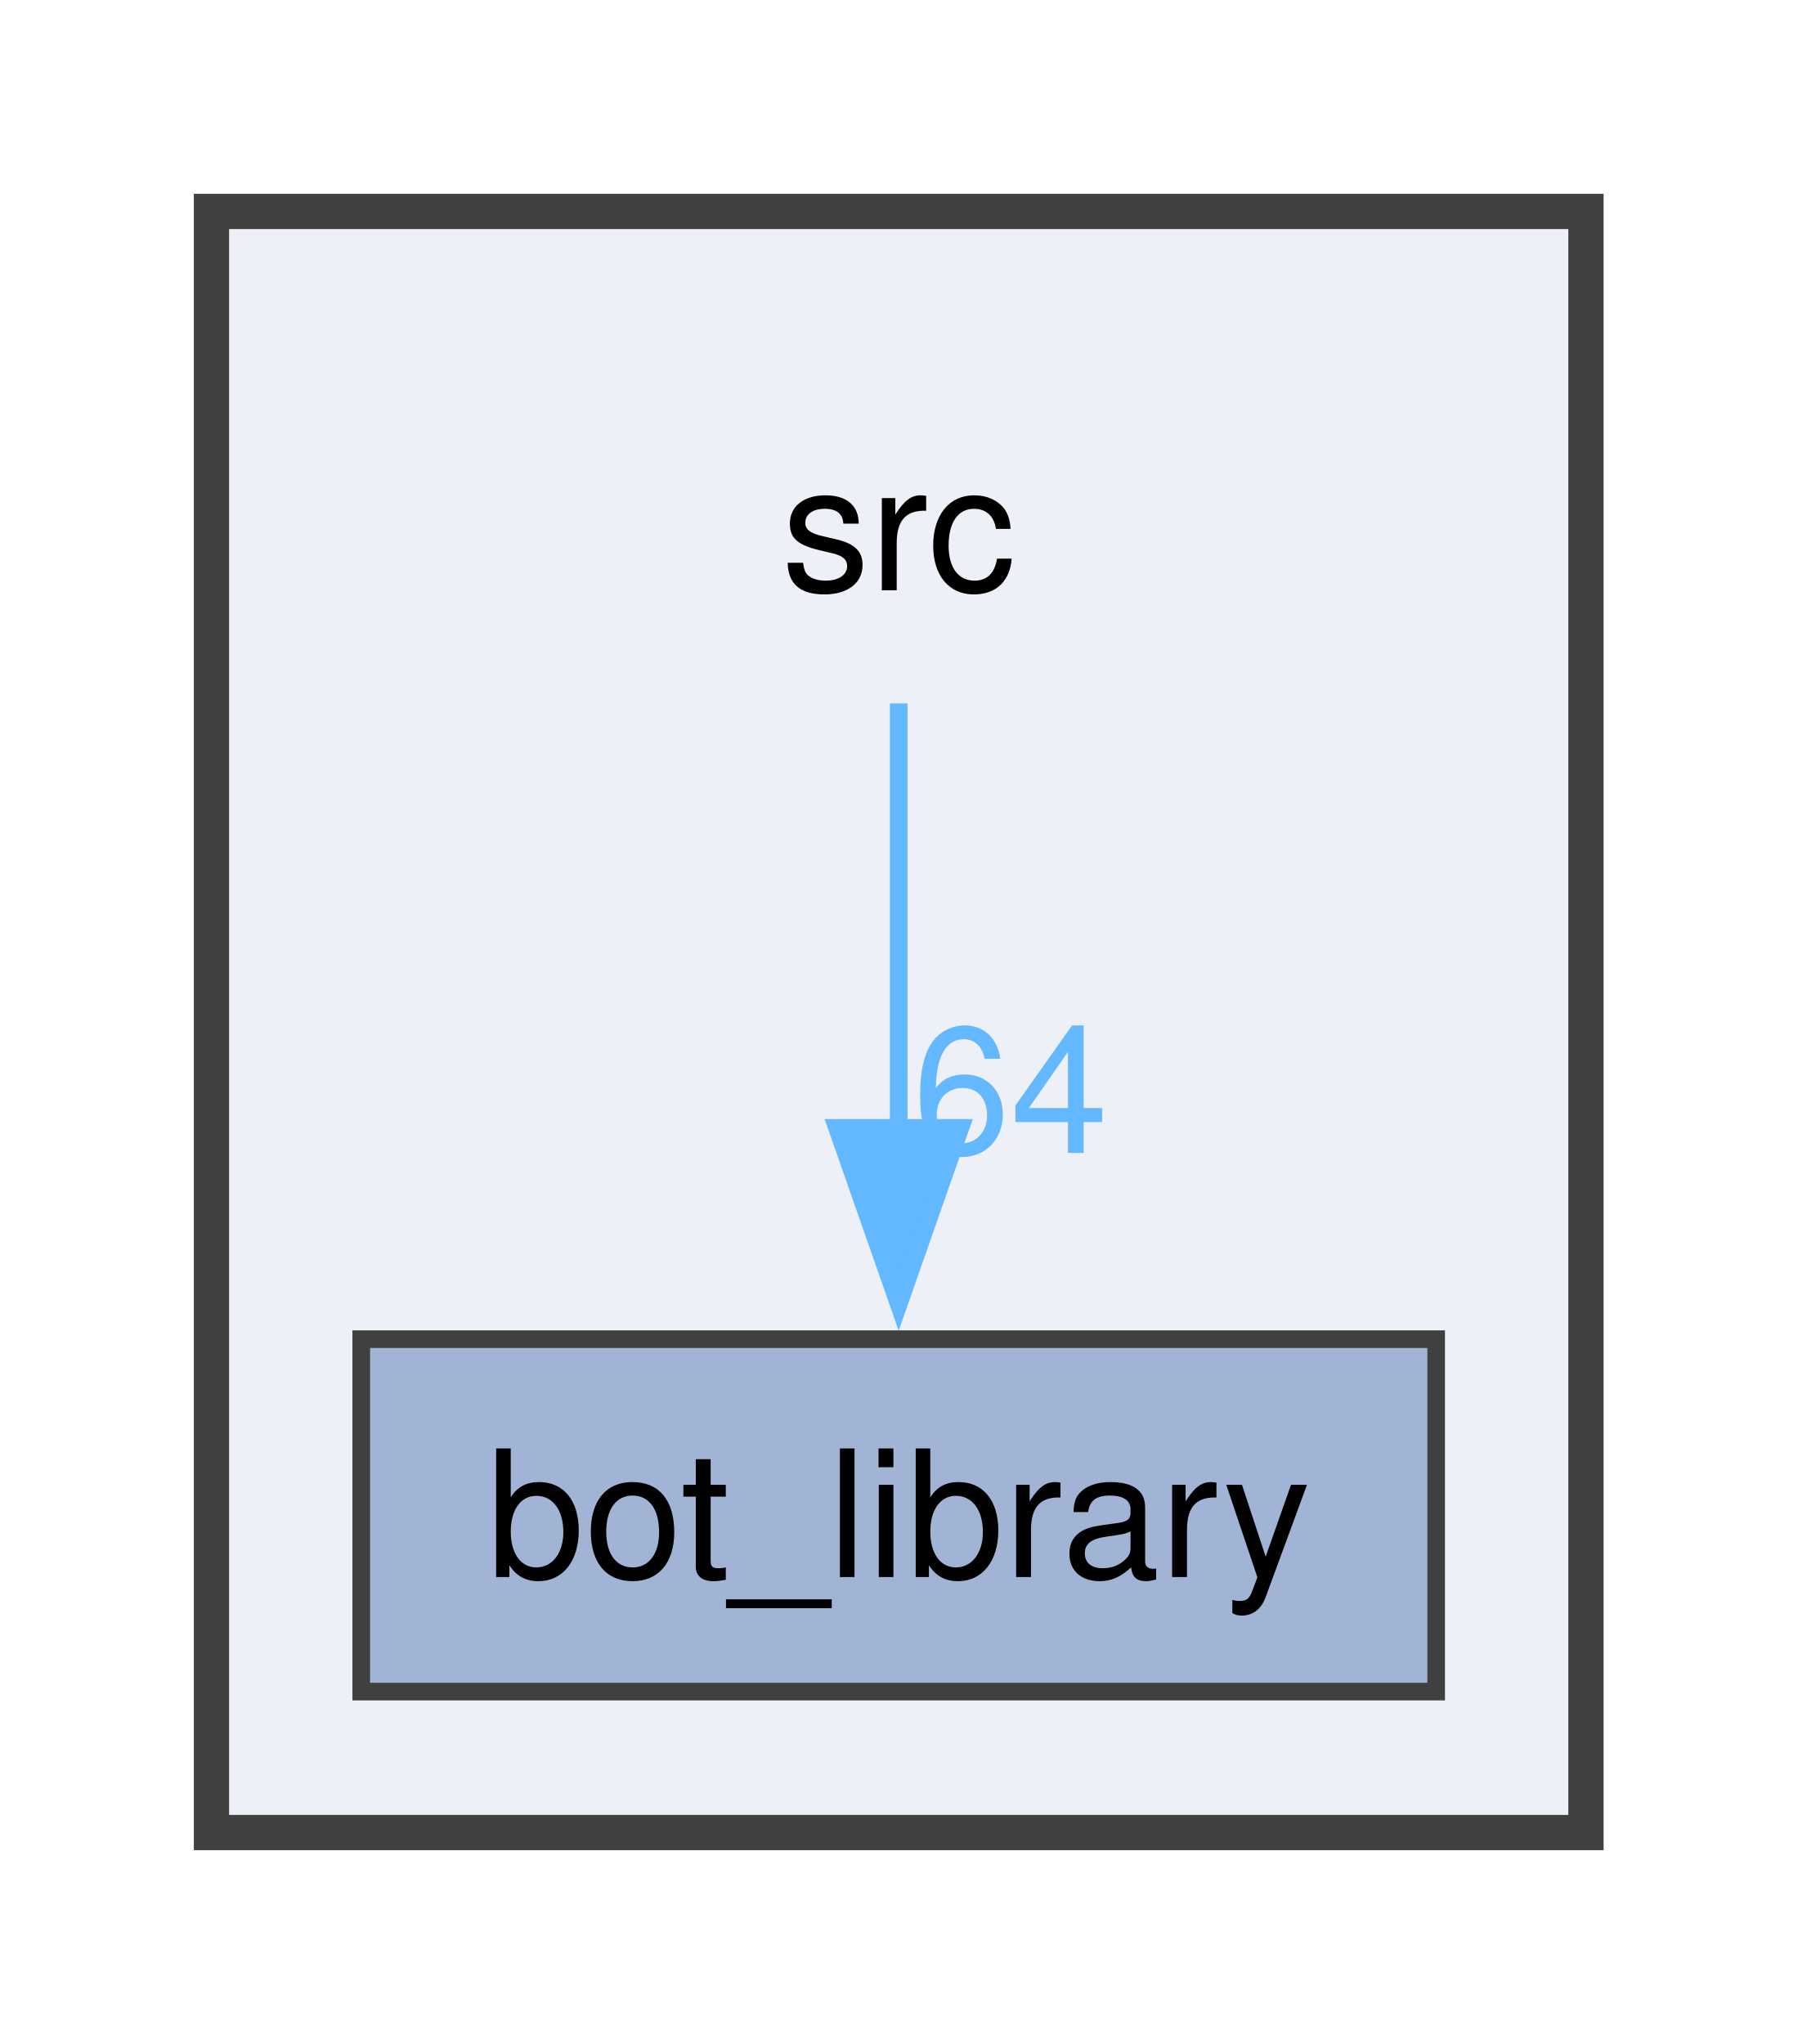
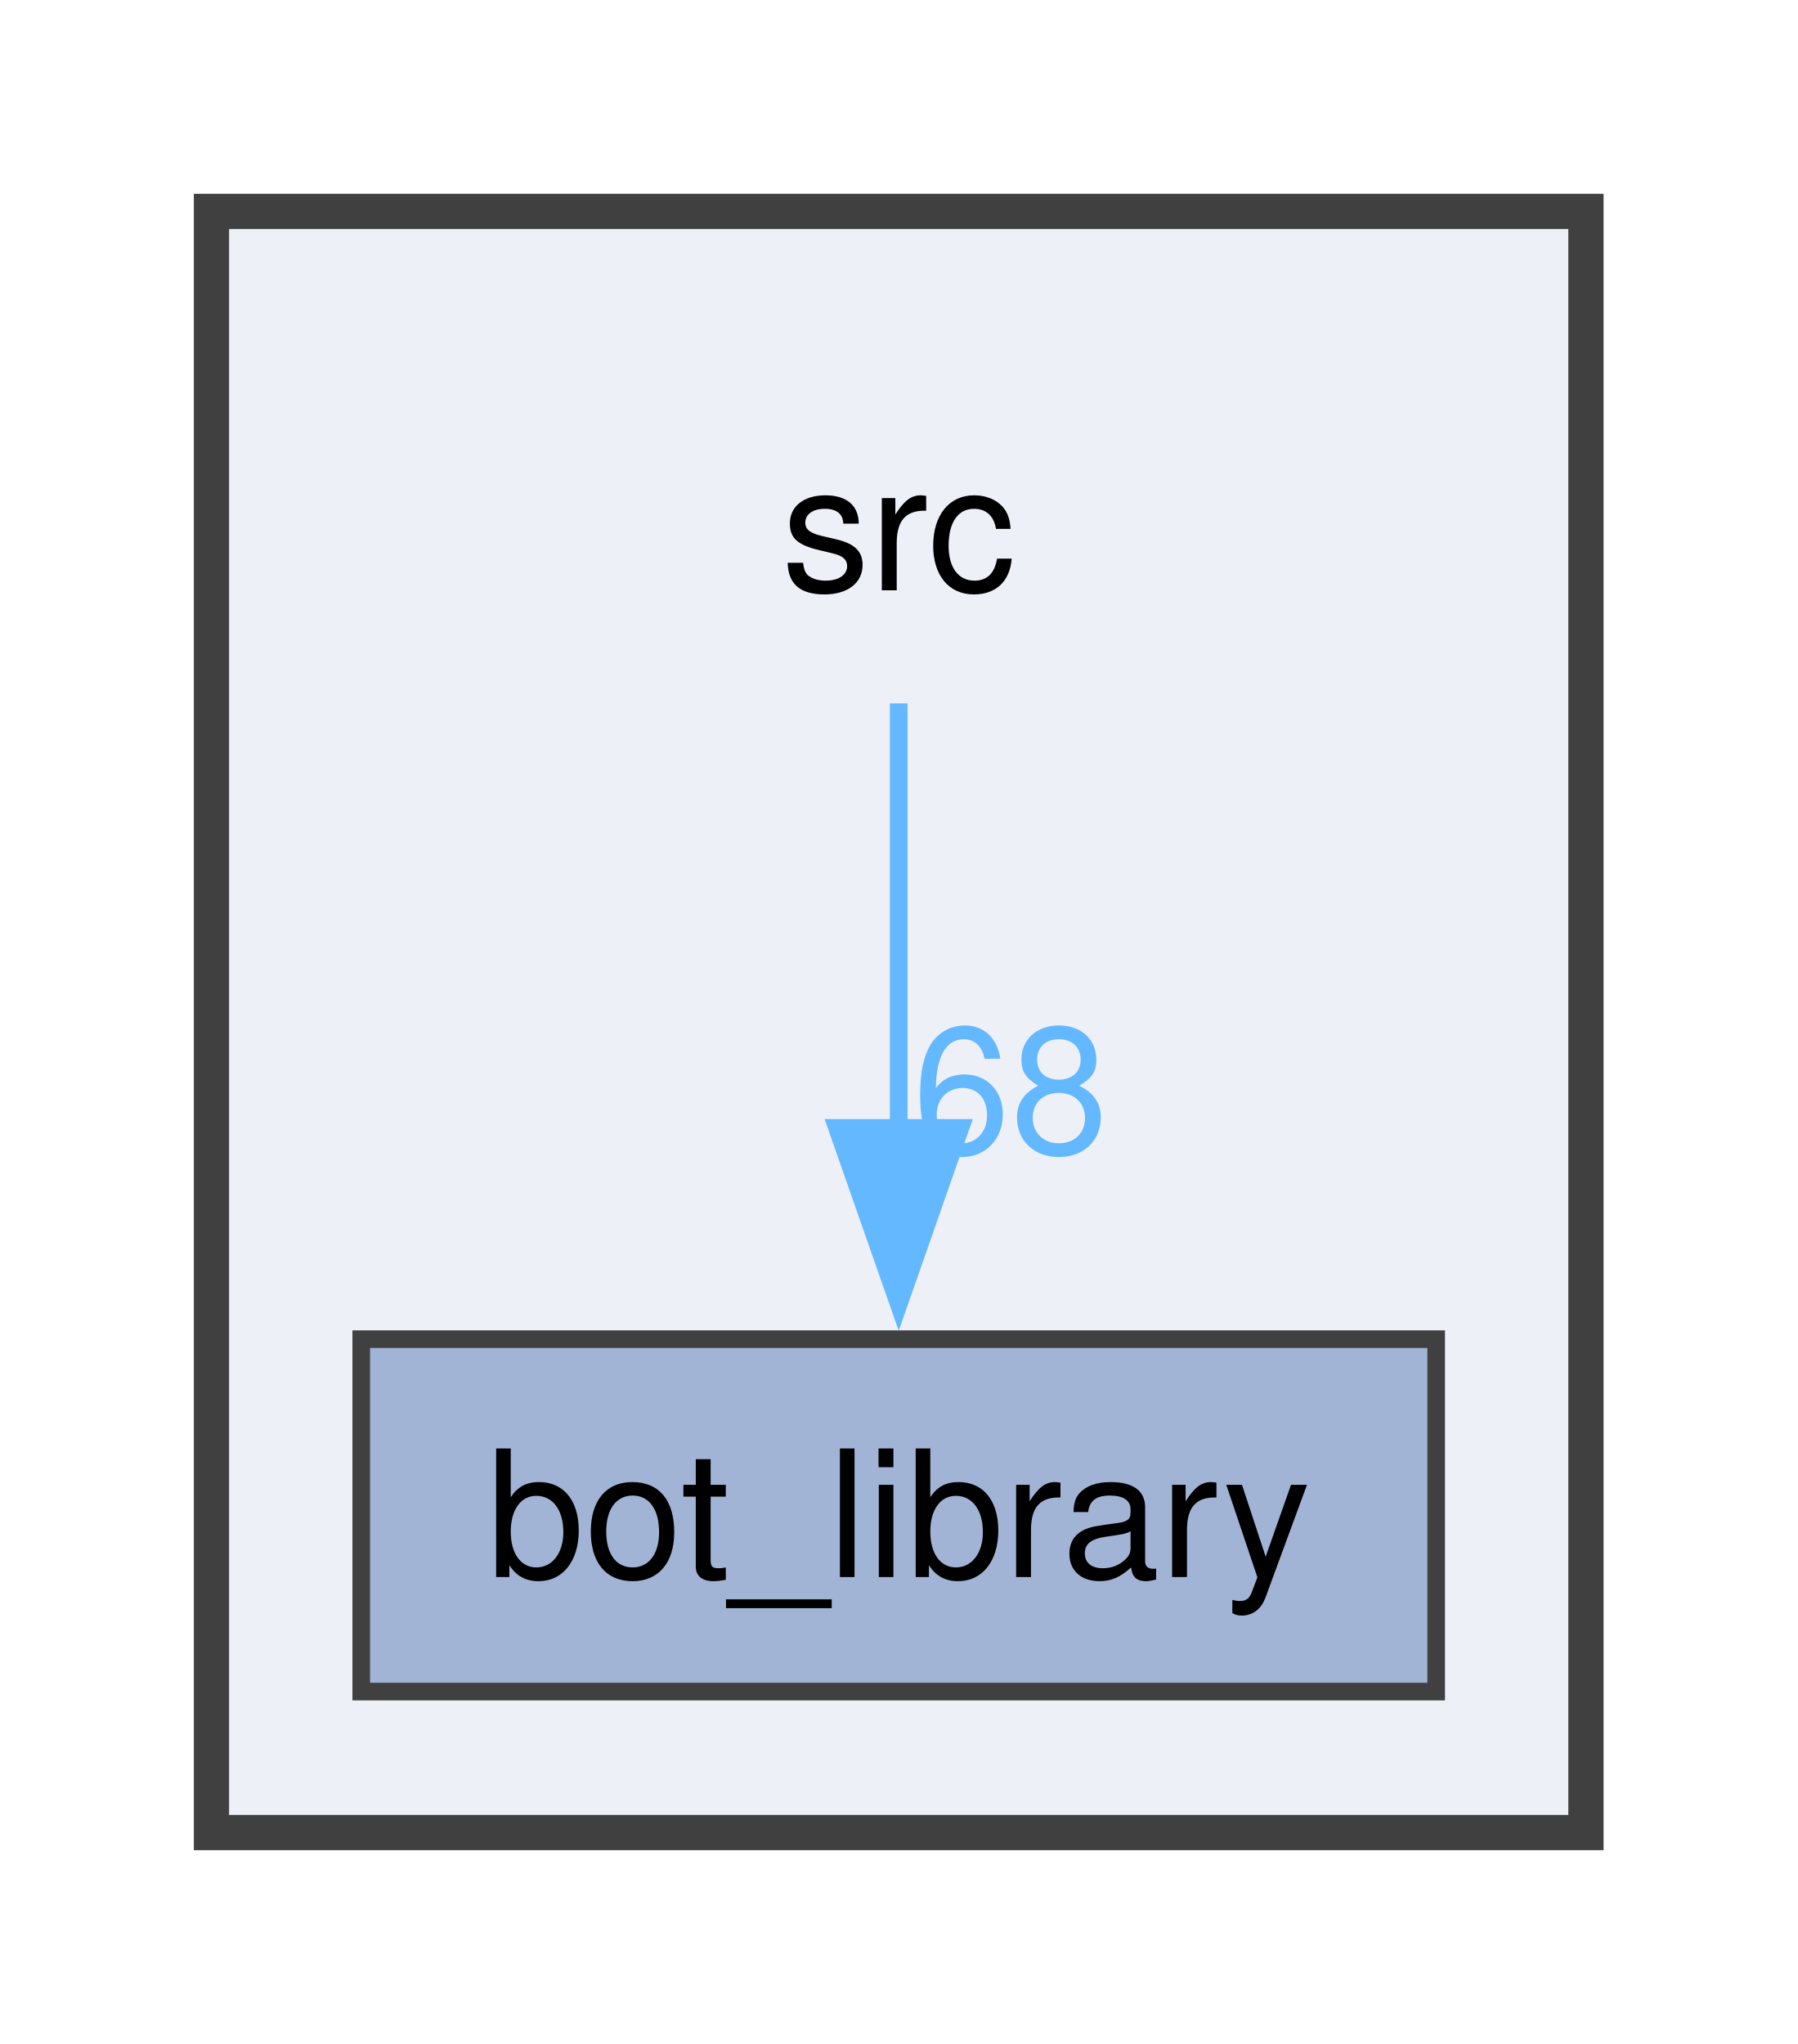
<svg xmlns="http://www.w3.org/2000/svg" xmlns:xlink="http://www.w3.org/1999/xlink" width="102pt" height="116pt" viewBox="0.00 0.00 102.00 116.00">
  <g id="graph0" class="graph" transform="scale(1 1) rotate(0) translate(4 112)">
    <g id="clust1" class="cluster">
      <g id="a_clust1">
        <a xlink:href="dir_68267d1309a1af8e8297ef4c3efbcdba.html" target="_top">
          <polygon fill="#edf0f7" stroke="#404040" stroke-width="2" points="8,-8 8,-100 86,-100 86,-8 8,-8" />
        </a>
      </g>
    </g>
    <g id="node1" class="node">
      <text text-anchor="middle" x="47" y="-78.5" font-family="Helvetica,sans-Serif" font-size="10.00">src</text>
    </g>
    <g id="node2" class="node">
      <g id="a_node2">
        <a xlink:href="dir_be3b34367be430ae387384d9c29f3df4.html" target="_top" xlink:title="bot_library">
          <polygon fill="#a2b4d6" stroke="#404040" points="77.5,-36 16.5,-36 16.5,-16 77.5,-16 77.5,-36" />
          <text text-anchor="middle" x="47" y="-22.5" font-family="Helvetica,sans-Serif" font-size="10.00">bot_library</text>
        </a>
      </g>
    </g>
    <g id="edge1" class="edge">
      <g id="a_edge1">
-         <a xlink:href="dir_000020_000001.html" target="_top">
+         <a xlink:href="dir_000021_000001.html" target="_top">
          <path fill="none" stroke="#63b8ff" d="M47,-72.08C47,-65.48 47,-56.21 47,-47.79" />
          <polygon fill="#63b8ff" stroke="#63b8ff" points="50.5,-47.99 47,-37.99 43.5,-47.99 50.5,-47.99" />
        </a>
      </g>
      <g id="a_edge1-headlabel">
-         <a xlink:href="dir_000020_000001.html" target="_top" xlink:title="64">
-           <text text-anchor="middle" x="53.34" y="-46.57" font-family="Helvetica,sans-Serif" font-size="10.00" fill="#63b8ff">64</text>
+         <a xlink:href="dir_000021_000001.html" target="_top" xlink:title="68">
+           <text text-anchor="middle" x="53.34" y="-46.57" font-family="Helvetica,sans-Serif" font-size="10.00" fill="#63b8ff">68</text>
        </a>
      </g>
    </g>
  </g>
</svg>
